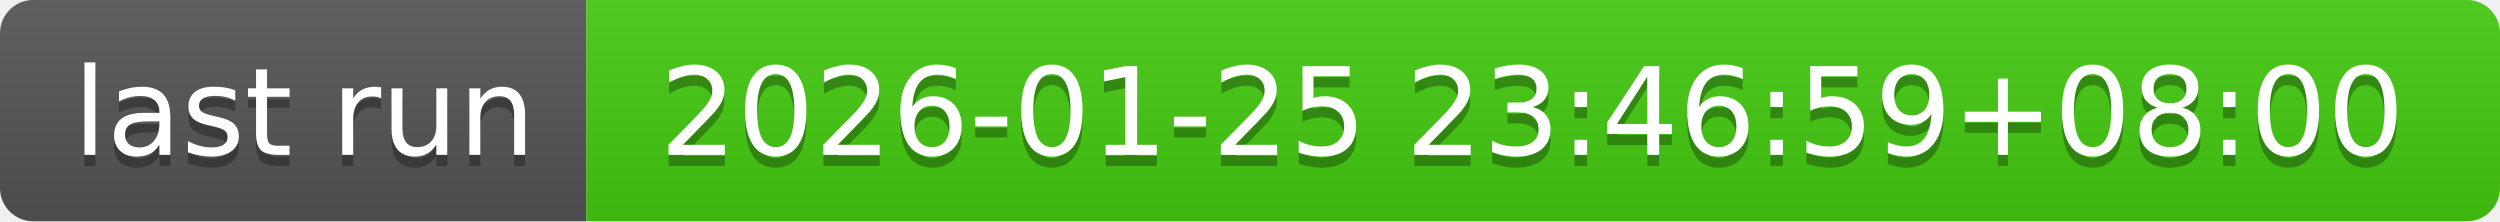
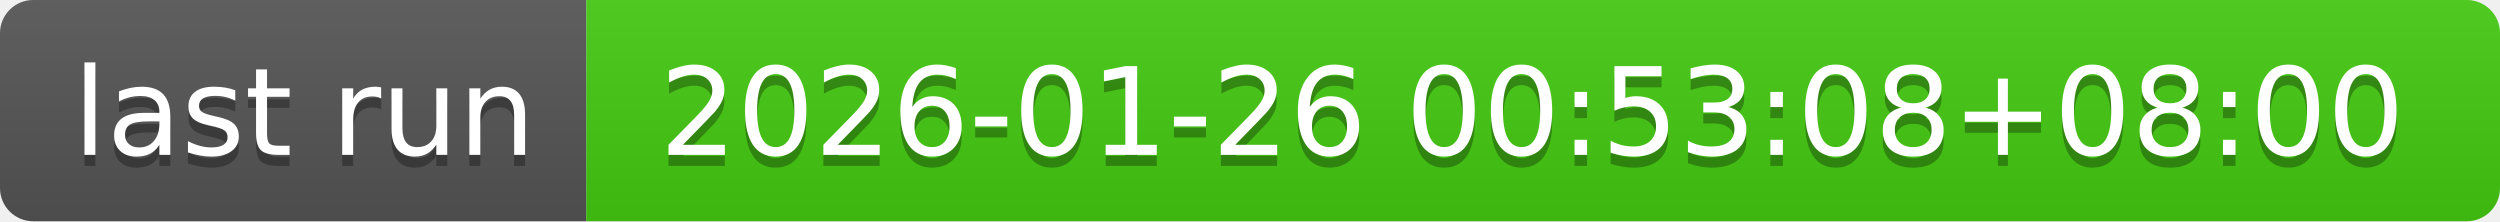
- <svg xmlns="http://www.w3.org/2000/svg" width="226" height="20" role="img" aria-label="last run: 2026-01-25 23:46:59+08:00">
+ <svg xmlns="http://www.w3.org/2000/svg" width="226" height="20" role="img" aria-label="last run: 2026-01-26 00:53:08+08:00">
  <linearGradient id="s" x2="0" y2="100%">
    <stop offset="0" stop-color="#bbb" stop-opacity=".1" />
    <stop offset="1" stop-opacity=".1" />
  </linearGradient>
  <clipPath id="r">
    <rect width="226" height="20" rx="3" fill="#fff" />
  </clipPath>
  <g clip-path="url(#r)">
    <rect width="53" height="20" fill="#555" />
    <rect x="53" width="173" height="20" fill="#4c1" />
    <rect width="226" height="20" fill="url(#s)" />
  </g>
  <g fill="#fff" text-anchor="middle" font-family="Verdana,Geneva,DejaVu Sans,sans-serif" text-rendering="geometricPrecision" font-size="110">
    <text aria-hidden="true" x="275" y="150" fill="#010101" fill-opacity=".3" transform="scale(.1)" textLength="430">last run</text>
    <text x="275" y="140" transform="scale(.1)" fill="#fff" textLength="430">last run</text>
-     <text aria-hidden="true" x="1385" y="150" fill="#010101" fill-opacity=".3" transform="scale(.1)" textLength="1630">2026-01-25 23:46:59+08:00</text>
-     <text x="1385" y="140" transform="scale(.1)" fill="#fff" textLength="1630">2026-01-25 23:46:59+08:00</text>
+     <text aria-hidden="true" x="1385" y="150" fill="#010101" fill-opacity=".3" transform="scale(.1)" textLength="1630">2026-01-26 00:53:08+08:00</text>
+     <text x="1385" y="140" transform="scale(.1)" fill="#fff" textLength="1630">2026-01-26 00:53:08+08:00</text>
  </g>
</svg>
